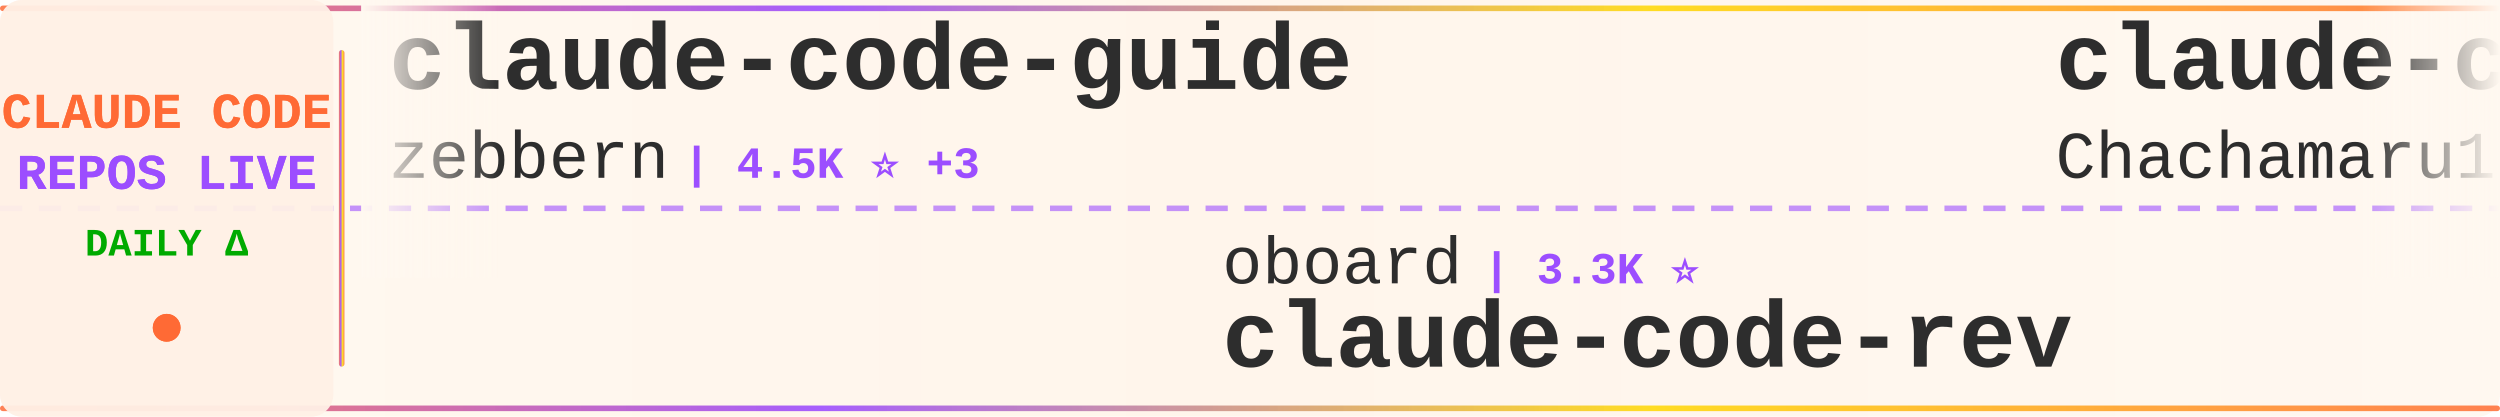
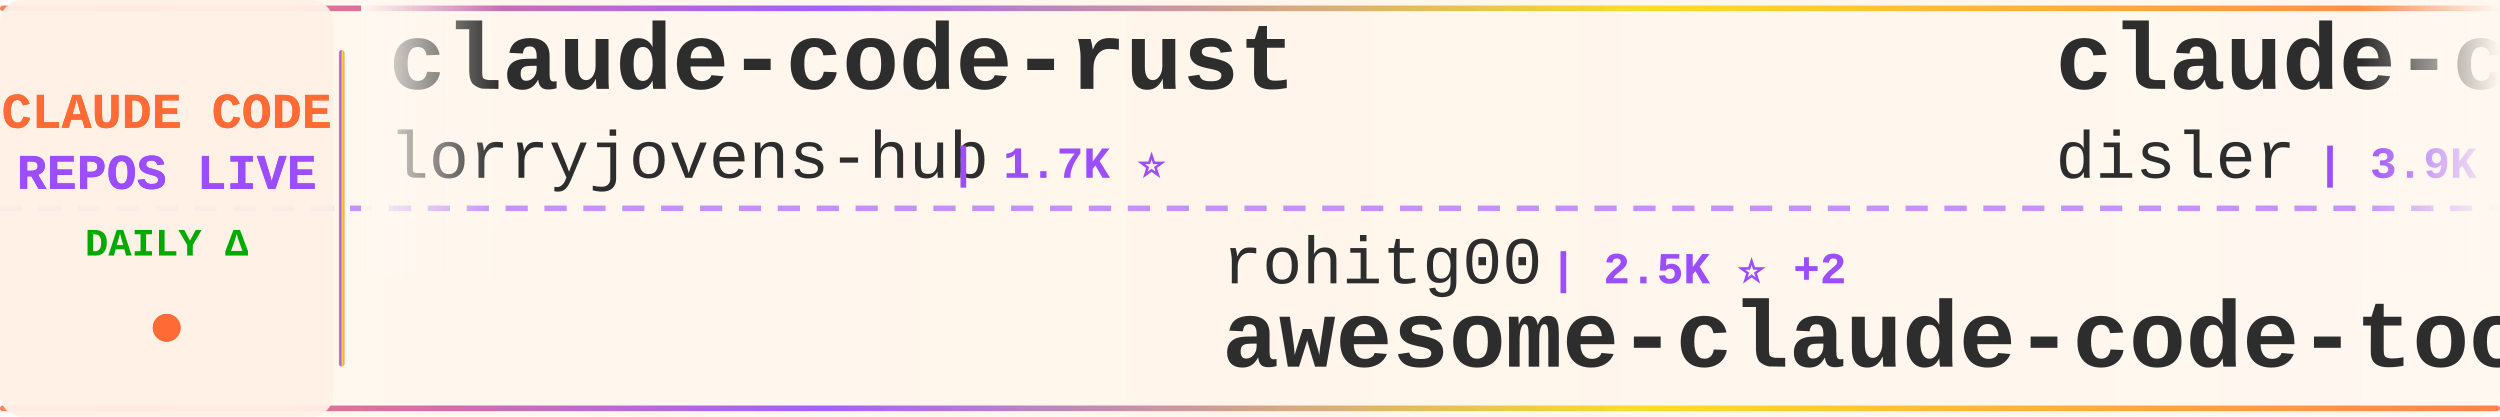
<svg xmlns="http://www.w3.org/2000/svg" width="900" height="150">
  <defs>
    <linearGradient id="tickerBg" x1="0%" y1="0%" x2="100%" y2="0%">
      <stop offset="0%" style="stop-color:#fff8f0;stop-opacity:0.98" />
      <stop offset="50%" style="stop-color:#fff5eb;stop-opacity:1" />
      <stop offset="100%" style="stop-color:#fff8f0;stop-opacity:0.98" />
    </linearGradient>
    <linearGradient id="borderGrad" x1="0%" y1="0%" x2="100%" y2="0%">
      <stop offset="0%" style="stop-color:#FF6B35;stop-opacity:0.85">
        <animate attributeName="stop-opacity" values="0.85;1;0.85" dur="2s" repeatCount="indefinite" />
      </stop>
      <stop offset="33%" style="stop-color:#9C4EFF;stop-opacity:0.9">
        <animate attributeName="stop-opacity" values="0.9;1;0.9" dur="2.2s" repeatCount="indefinite" />
      </stop>
      <stop offset="66%" style="stop-color:#FFD700;stop-opacity:0.85">
        <animate attributeName="stop-opacity" values="0.85;1;0.85" dur="1.8s" repeatCount="indefinite" />
      </stop>
      <stop offset="100%" style="stop-color:#FF6B35;stop-opacity:0.85">
        <animate attributeName="stop-opacity" values="0.85;1;0.85" dur="2s" repeatCount="indefinite" />
      </stop>
    </linearGradient>
    <filter id="textGlow">
      <feGaussianBlur stdDeviation="0.15" result="coloredBlur" />
      <feMerge>
        <feMergeNode in="coloredBlur" />
        <feMergeNode in="SourceGraphic" />
      </feMerge>
    </filter>
    <filter id="metricGlow">
      <feGaussianBlur stdDeviation="0.2" result="coloredBlur" />
      <feMerge>
        <feMergeNode in="coloredBlur" />
        <feMergeNode in="SourceGraphic" />
      </feMerge>
    </filter>
    <linearGradient id="leftFade" x1="0%" y1="0%" x2="100%" y2="0%">
      <stop offset="0%" style="stop-color:#fff8f0;stop-opacity:1" />
      <stop offset="100%" style="stop-color:#fff8f0;stop-opacity:0" />
    </linearGradient>
    <linearGradient id="rightFade" x1="0%" y1="0%" x2="100%" y2="0%">
      <stop offset="0%" style="stop-color:#fff8f0;stop-opacity:0" />
      <stop offset="100%" style="stop-color:#fff8f0;stop-opacity:1" />
    </linearGradient>
  </defs>
  <rect width="900" height="150" fill="url(#tickerBg)" rx="8" />
  <rect x="0" y="2" width="900" height="2" fill="url(#borderGrad)" rx="1" />
  <rect x="0" y="146" width="900" height="2" fill="url(#borderGrad)" rx="1" />
  <line x1="0" y1="75" x2="900" y2="75" stroke="#9C4EFF" stroke-width="2" stroke-dasharray="8 6" opacity="0.6" />
  <rect x="0" y="0" width="120" height="150" fill="#fff0e6" opacity="0.95" rx="8" />
  <text x="60" y="46" font-family="'Courier New', monospace" font-size="18" font-weight="bold" fill="#FF6B35" text-anchor="middle" filter="url(#textGlow)">
    CLAUDE CODE
  </text>
  <text x="60" y="68" font-family="'Courier New', monospace" font-size="18" font-weight="bold" fill="#9C4EFF" text-anchor="middle" filter="url(#textGlow)">
    REPOS LIVE
  </text>
  <text x="60" y="92" font-family="'Courier New', monospace" font-size="14" font-weight="bold" fill="#00aa00" text-anchor="middle">
    DAILY Δ
  </text>
  <circle cx="60" cy="118" r="5" fill="#FF6B35" filter="url(#metricGlow)">
    <animate attributeName="r" values="4;6;4" dur="1.5s" repeatCount="indefinite" />
    <animate attributeName="opacity" values="0.6;1;0.6" dur="1.5s" repeatCount="indefinite" />
  </circle>
  <rect x="122" y="18" width="2" height="114" fill="url(#borderGrad)" rx="1" />
  <clipPath id="tickerClip">
    <rect x="130" y="0" width="770" height="150" />
  </clipPath>
  <g clip-path="url(#tickerClip)">
    <g id="tickerItems">
      <animateTransform attributeName="transform" attributeType="XML" type="translate" from="0 0" to="-3000 0" dur="54s" repeatCount="indefinite" />
      <g transform="translate(0, 0)">
-         <text x="140" y="32" font-family="'Courier New', monospace" font-size="34" font-weight="bold" fill="#2d2d2d">claude-code-guide</text>
-         <text x="140" y="64" font-family="'Courier New', monospace" font-size="24" font-weight="normal" fill="#2d2d2d" opacity="1.0">zebbern</text>
-         <text x="246" y="64" font-family="'Courier New', monospace" font-size="16" font-weight="bold" fill="#9C4EFF"> | 4.5K ⭐ +3</text>
+         <text x="140" y="32" font-family="'Courier New', monospace" font-size="34" font-weight="bold" fill="#2d2d2d">claude-code-rust</text>
+         <text x="140" y="64" font-family="'Courier New', monospace" font-size="24" font-weight="normal" fill="#2d2d2d" opacity="1.0">lorryjovens-hub</text>
+         <text x="342" y="64" font-family="'Courier New', monospace" font-size="16" font-weight="bold" fill="#9C4EFF"> | 1.7K ⭐</text>
      </g>
      <g transform="translate(300, 0)">
-         <text x="140" y="102" font-family="'Courier New', monospace" font-size="24" font-weight="normal" fill="#2d2d2d" opacity="1.0">oboard</text>
-         <text x="234" y="102" font-family="'Courier New', monospace" font-size="16" font-weight="bold" fill="#9C4EFF"> | 3.3K ⭐</text>
-         <text x="140" y="132" font-family="'Courier New', monospace" font-size="34" font-weight="bold" fill="#2d2d2d">claude-code-rev</text>
+         <text x="140" y="102" font-family="'Courier New', monospace" font-size="24" font-weight="normal" fill="#2d2d2d" opacity="1.0">rohitg00</text>
+         <text x="258" y="102" font-family="'Courier New', monospace" font-size="16" font-weight="bold" fill="#9C4EFF"> | 2.5K ⭐ +2</text>
+         <text x="140" y="132" font-family="'Courier New', monospace" font-size="34" font-weight="bold" fill="#2d2d2d">awesome-claude-code-tool...</text>
      </g>
      <g transform="translate(600, 0)">
-         <text x="140" y="32" font-family="'Courier New', monospace" font-size="34" font-weight="bold" fill="#2d2d2d">claude-code-harness</text>
-         <text x="140" y="64" font-family="'Courier New', monospace" font-size="24" font-weight="normal" fill="#2d2d2d" opacity="1.0">Chachamaru127</text>
-         <text x="318" y="64" font-family="'Courier New', monospace" font-size="16" font-weight="bold" fill="#9C4EFF"> | 3.0K ⭐</text>
+         <text x="140" y="32" font-family="'Courier New', monospace" font-size="34" font-weight="bold" fill="#2d2d2d">claude-code-hooks-master...</text>
+         <text x="140" y="64" font-family="'Courier New', monospace" font-size="24" font-weight="normal" fill="#2d2d2d" opacity="1.0">disler</text>
+         <text x="234" y="64" font-family="'Courier New', monospace" font-size="16" font-weight="bold" fill="#9C4EFF"> | 3.9K ⭐</text>
      </g>
      <g transform="translate(900, 0)">
-         <text x="140" y="102" font-family="'Courier New', monospace" font-size="24" font-weight="normal" fill="#2d2d2d" opacity="1.0">ding113</text>
-         <text x="246" y="102" font-family="'Courier New', monospace" font-size="16" font-weight="bold" fill="#9C4EFF"> | 3.3K ⭐</text>
-         <text x="140" y="132" font-family="'Courier New', monospace" font-size="34" font-weight="bold" fill="#2d2d2d">claude-code-hub</text>
+         <text x="140" y="102" font-family="'Courier New', monospace" font-size="24" font-weight="normal" fill="#2d2d2d" opacity="1.0">asgeirtj</text>
+         <text x="258" y="102" font-family="'Courier New', monospace" font-size="16" font-weight="bold" fill="#9C4EFF"> | 62.6K ⭐ +8</text>
+         <text x="140" y="132" font-family="'Courier New', monospace" font-size="34" font-weight="bold" fill="#2d2d2d">system_prompts_leaks</text>
      </g>
      <g transform="translate(1200, 0)">
-         <text x="140" y="32" font-family="'Courier New', monospace" font-size="34" font-weight="bold" fill="#2d2d2d">arcads-claude-code</text>
-         <text x="140" y="64" font-family="'Courier New', monospace" font-size="24" font-weight="normal" fill="#2d2d2d" opacity="1.0">krusemediallc</text>
-         <text x="318" y="64" font-family="'Courier New', monospace" font-size="16" font-weight="bold" fill="#9C4EFF"> | 1.1K ⭐</text>
+         <text x="140" y="32" font-family="'Courier New', monospace" font-size="34" font-weight="bold" fill="#2d2d2d">claude-code-webui</text>
+         <text x="140" y="64" font-family="'Courier New', monospace" font-size="24" font-weight="normal" fill="#2d2d2d" opacity="1.0">sugyan</text>
+         <text x="234" y="64" font-family="'Courier New', monospace" font-size="16" font-weight="bold" fill="#9C4EFF"> | 1.1K ⭐</text>
      </g>
      <g transform="translate(1500, 0)">
-         <text x="140" y="102" font-family="'Courier New', monospace" font-size="24" font-weight="normal" fill="#2d2d2d" opacity="1.0">Cranot</text>
-         <text x="234" y="102" font-family="'Courier New', monospace" font-size="16" font-weight="bold" fill="#9C4EFF"> | 2.9K ⭐</text>
-         <text x="140" y="132" font-family="'Courier New', monospace" font-size="34" font-weight="bold" fill="#2d2d2d">claude-code-guide</text>
+         <text x="140" y="102" font-family="'Courier New', monospace" font-size="24" font-weight="normal" fill="#2d2d2d" opacity="1.0">wanshuiyin</text>
+         <text x="282" y="102" font-family="'Courier New', monospace" font-size="16" font-weight="bold" fill="#9C4EFF"> | 14.4K ⭐ +8</text>
+         <text x="140" y="132" font-family="'Courier New', monospace" font-size="34" font-weight="bold" fill="#2d2d2d">Auto-claude-code-researc...</text>
      </g>
      <g transform="translate(1800, 0)">
-         <text x="140" y="32" font-family="'Courier New', monospace" font-size="34" font-weight="bold" fill="#2d2d2d">claude-code-base-action</text>
-         <text x="140" y="64" font-family="'Courier New', monospace" font-size="24" font-weight="normal" fill="#2d2d2d" opacity="1.0">anthropics</text>
-         <text x="282" y="64" font-family="'Courier New', monospace" font-size="16" font-weight="bold" fill="#9C4EFF"> | 939 ⭐</text>
+         <text x="140" y="32" font-family="'Courier New', monospace" font-size="34" font-weight="bold" fill="#2d2d2d">Claude-code</text>
+         <text x="140" y="64" font-family="'Courier New', monospace" font-size="24" font-weight="normal" fill="#2d2d2d" opacity="1.0">zstmfhy</text>
+         <text x="246" y="64" font-family="'Courier New', monospace" font-size="16" font-weight="bold" fill="#9C4EFF"> | 190 ⭐</text>
      </g>
      <g transform="translate(2100, 0)">
-         <text x="140" y="102" font-family="'Courier New', monospace" font-size="24" font-weight="normal" fill="#2d2d2d" opacity="1.0">zstmfhy</text>
-         <text x="246" y="102" font-family="'Courier New', monospace" font-size="16" font-weight="bold" fill="#9C4EFF"> | 190 ⭐</text>
-         <text x="140" y="132" font-family="'Courier New', monospace" font-size="34" font-weight="bold" fill="#2d2d2d">Claude-code</text>
+         <text x="140" y="102" font-family="'Courier New', monospace" font-size="24" font-weight="normal" fill="#2d2d2d" opacity="1.0">krusemediallc</text>
+         <text x="318" y="102" font-family="'Courier New', monospace" font-size="16" font-weight="bold" fill="#9C4EFF"> | 1.1K ⭐ +2</text>
+         <text x="140" y="132" font-family="'Courier New', monospace" font-size="34" font-weight="bold" fill="#2d2d2d">arcads-claude-code</text>
      </g>
      <g transform="translate(2400, 0)">
-         <text x="140" y="32" font-family="'Courier New', monospace" font-size="34" font-weight="bold" fill="#2d2d2d">awesome-claude-code</text>
-         <text x="140" y="64" font-family="'Courier New', monospace" font-size="24" font-weight="normal" fill="#2d2d2d" opacity="1.0">jqueryscript</text>
-         <text x="306" y="64" font-family="'Courier New', monospace" font-size="16" font-weight="bold" fill="#9C4EFF"> | 492 ⭐ +1</text>
+         <text x="140" y="32" font-family="'Courier New', monospace" font-size="34" font-weight="bold" fill="#2d2d2d">pi-vs-claude-code</text>
+         <text x="140" y="64" font-family="'Courier New', monospace" font-size="24" font-weight="normal" fill="#2d2d2d" opacity="1.0">disler</text>
+         <text x="234" y="64" font-family="'Courier New', monospace" font-size="16" font-weight="bold" fill="#9C4EFF"> | 1.6K ⭐</text>
      </g>
      <g transform="translate(2700, 0)">
-         <text x="140" y="102" font-family="'Courier New', monospace" font-size="24" font-weight="normal" fill="#2d2d2d" opacity="1.0">nicedreamzapp</text>
-         <text x="318" y="102" font-family="'Courier New', monospace" font-size="16" font-weight="bold" fill="#9C4EFF"> | 3.2K ⭐</text>
-         <text x="140" y="132" font-family="'Courier New', monospace" font-size="34" font-weight="bold" fill="#2d2d2d">claude-code-local</text>
+         <text x="140" y="102" font-family="'Courier New', monospace" font-size="24" font-weight="normal" fill="#2d2d2d" opacity="1.0">darcyegb</text>
+         <text x="258" y="102" font-family="'Courier New', monospace" font-size="16" font-weight="bold" fill="#9C4EFF"> | 757 ⭐</text>
+         <text x="140" y="132" font-family="'Courier New', monospace" font-size="34" font-weight="bold" fill="#2d2d2d">ClaudeCodeAgents</text>
      </g>
      <g transform="translate(3000, 0)">
-         <text x="140" y="32" font-family="'Courier New', monospace" font-size="34" font-weight="bold" fill="#2d2d2d">claude-code-guide</text>
-         <text x="140" y="64" font-family="'Courier New', monospace" font-size="24" font-weight="normal" fill="#2d2d2d" opacity="1.0">zebbern</text>
-         <text x="246" y="64" font-family="'Courier New', monospace" font-size="16" font-weight="bold" fill="#9C4EFF"> | 4.5K ⭐ +3</text>
+         <text x="140" y="32" font-family="'Courier New', monospace" font-size="34" font-weight="bold" fill="#2d2d2d">claude-code-rust</text>
+         <text x="140" y="64" font-family="'Courier New', monospace" font-size="24" font-weight="normal" fill="#2d2d2d" opacity="1.0">lorryjovens-hub</text>
+         <text x="342" y="64" font-family="'Courier New', monospace" font-size="16" font-weight="bold" fill="#9C4EFF"> | 1.7K ⭐</text>
      </g>
      <g transform="translate(3300, 0)">
-         <text x="140" y="102" font-family="'Courier New', monospace" font-size="24" font-weight="normal" fill="#2d2d2d" opacity="1.0">oboard</text>
-         <text x="234" y="102" font-family="'Courier New', monospace" font-size="16" font-weight="bold" fill="#9C4EFF"> | 3.3K ⭐</text>
-         <text x="140" y="132" font-family="'Courier New', monospace" font-size="34" font-weight="bold" fill="#2d2d2d">claude-code-rev</text>
+         <text x="140" y="102" font-family="'Courier New', monospace" font-size="24" font-weight="normal" fill="#2d2d2d" opacity="1.0">rohitg00</text>
+         <text x="258" y="102" font-family="'Courier New', monospace" font-size="16" font-weight="bold" fill="#9C4EFF"> | 2.5K ⭐ +2</text>
+         <text x="140" y="132" font-family="'Courier New', monospace" font-size="34" font-weight="bold" fill="#2d2d2d">awesome-claude-code-tool...</text>
      </g>
      <g transform="translate(3600, 0)">
-         <text x="140" y="32" font-family="'Courier New', monospace" font-size="34" font-weight="bold" fill="#2d2d2d">claude-code-harness</text>
-         <text x="140" y="64" font-family="'Courier New', monospace" font-size="24" font-weight="normal" fill="#2d2d2d" opacity="1.0">Chachamaru127</text>
-         <text x="318" y="64" font-family="'Courier New', monospace" font-size="16" font-weight="bold" fill="#9C4EFF"> | 3.0K ⭐</text>
+         <text x="140" y="32" font-family="'Courier New', monospace" font-size="34" font-weight="bold" fill="#2d2d2d">claude-code-hooks-master...</text>
+         <text x="140" y="64" font-family="'Courier New', monospace" font-size="24" font-weight="normal" fill="#2d2d2d" opacity="1.0">disler</text>
+         <text x="234" y="64" font-family="'Courier New', monospace" font-size="16" font-weight="bold" fill="#9C4EFF"> | 3.9K ⭐</text>
      </g>
      <g transform="translate(3900, 0)">
-         <text x="140" y="102" font-family="'Courier New', monospace" font-size="24" font-weight="normal" fill="#2d2d2d" opacity="1.0">ding113</text>
-         <text x="246" y="102" font-family="'Courier New', monospace" font-size="16" font-weight="bold" fill="#9C4EFF"> | 3.3K ⭐</text>
-         <text x="140" y="132" font-family="'Courier New', monospace" font-size="34" font-weight="bold" fill="#2d2d2d">claude-code-hub</text>
+         <text x="140" y="102" font-family="'Courier New', monospace" font-size="24" font-weight="normal" fill="#2d2d2d" opacity="1.0">asgeirtj</text>
+         <text x="258" y="102" font-family="'Courier New', monospace" font-size="16" font-weight="bold" fill="#9C4EFF"> | 62.6K ⭐ +8</text>
+         <text x="140" y="132" font-family="'Courier New', monospace" font-size="34" font-weight="bold" fill="#2d2d2d">system_prompts_leaks</text>
      </g>
    </g>
  </g>
  <rect x="130" y="0" width="50" height="100" fill="url(#leftFade)" />
  <rect x="850" y="0" width="50" height="100" fill="url(#rightFade)" />
</svg>
